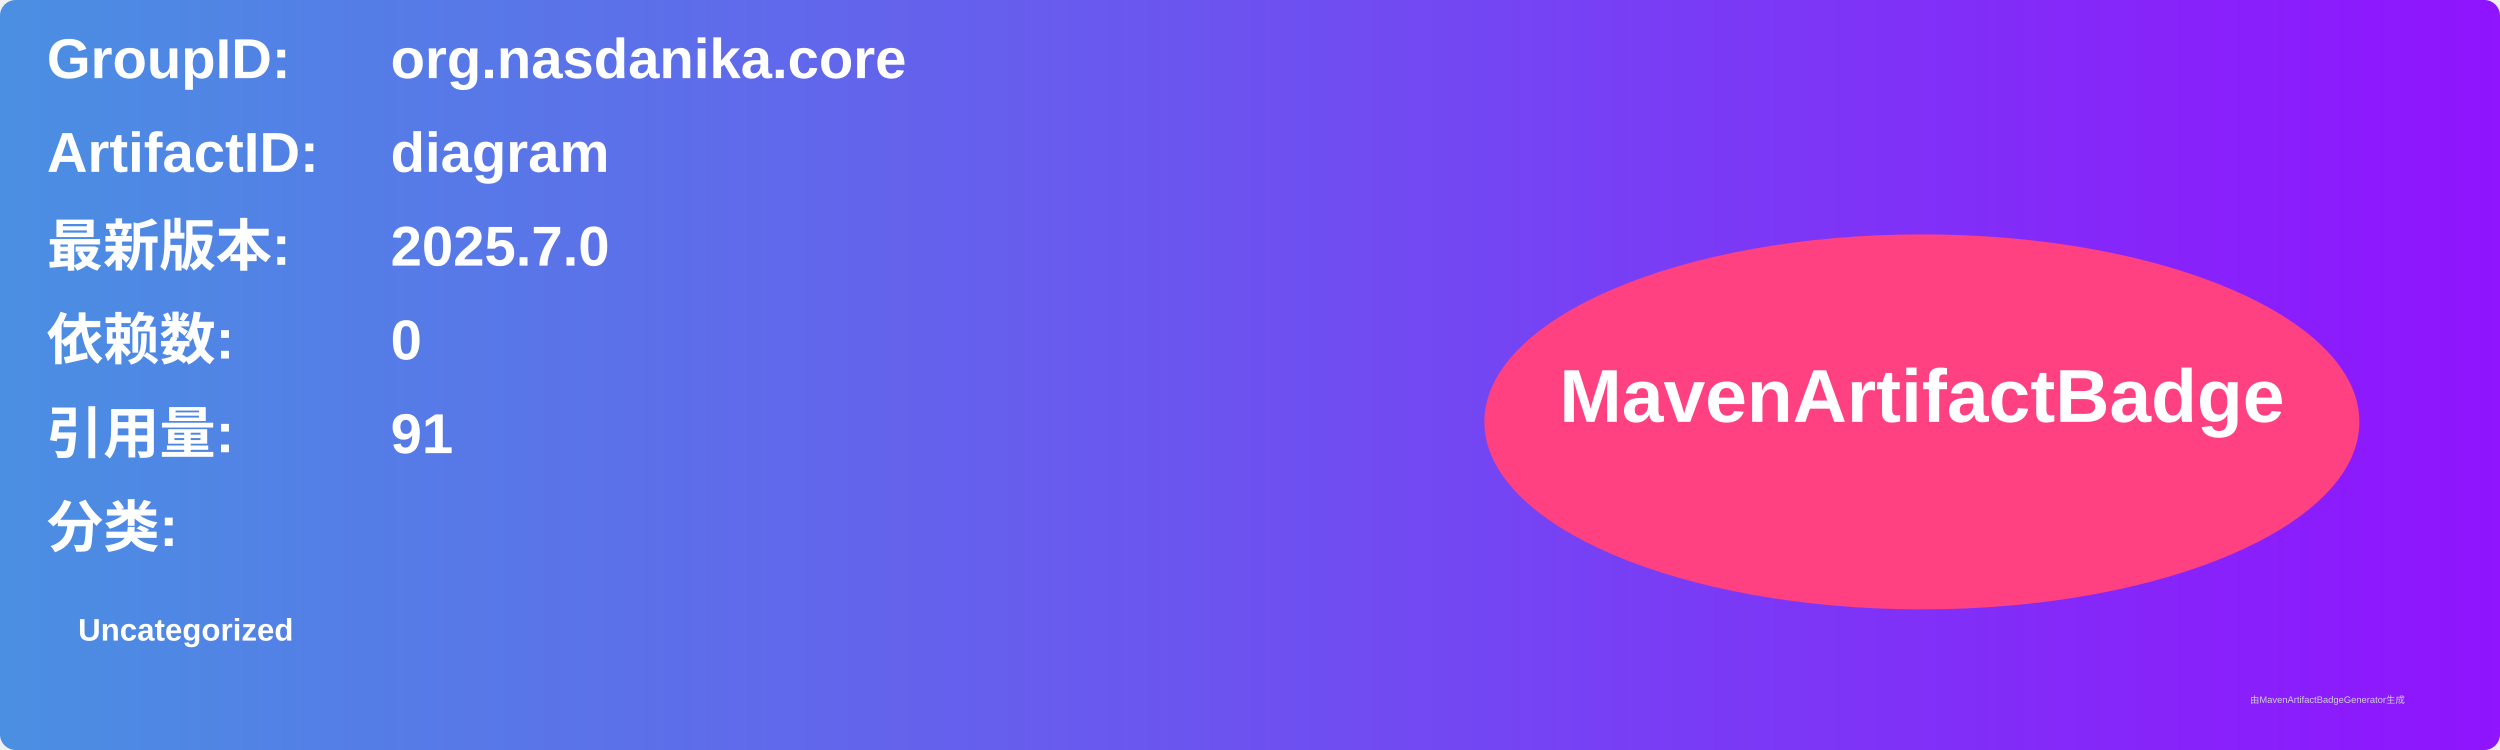
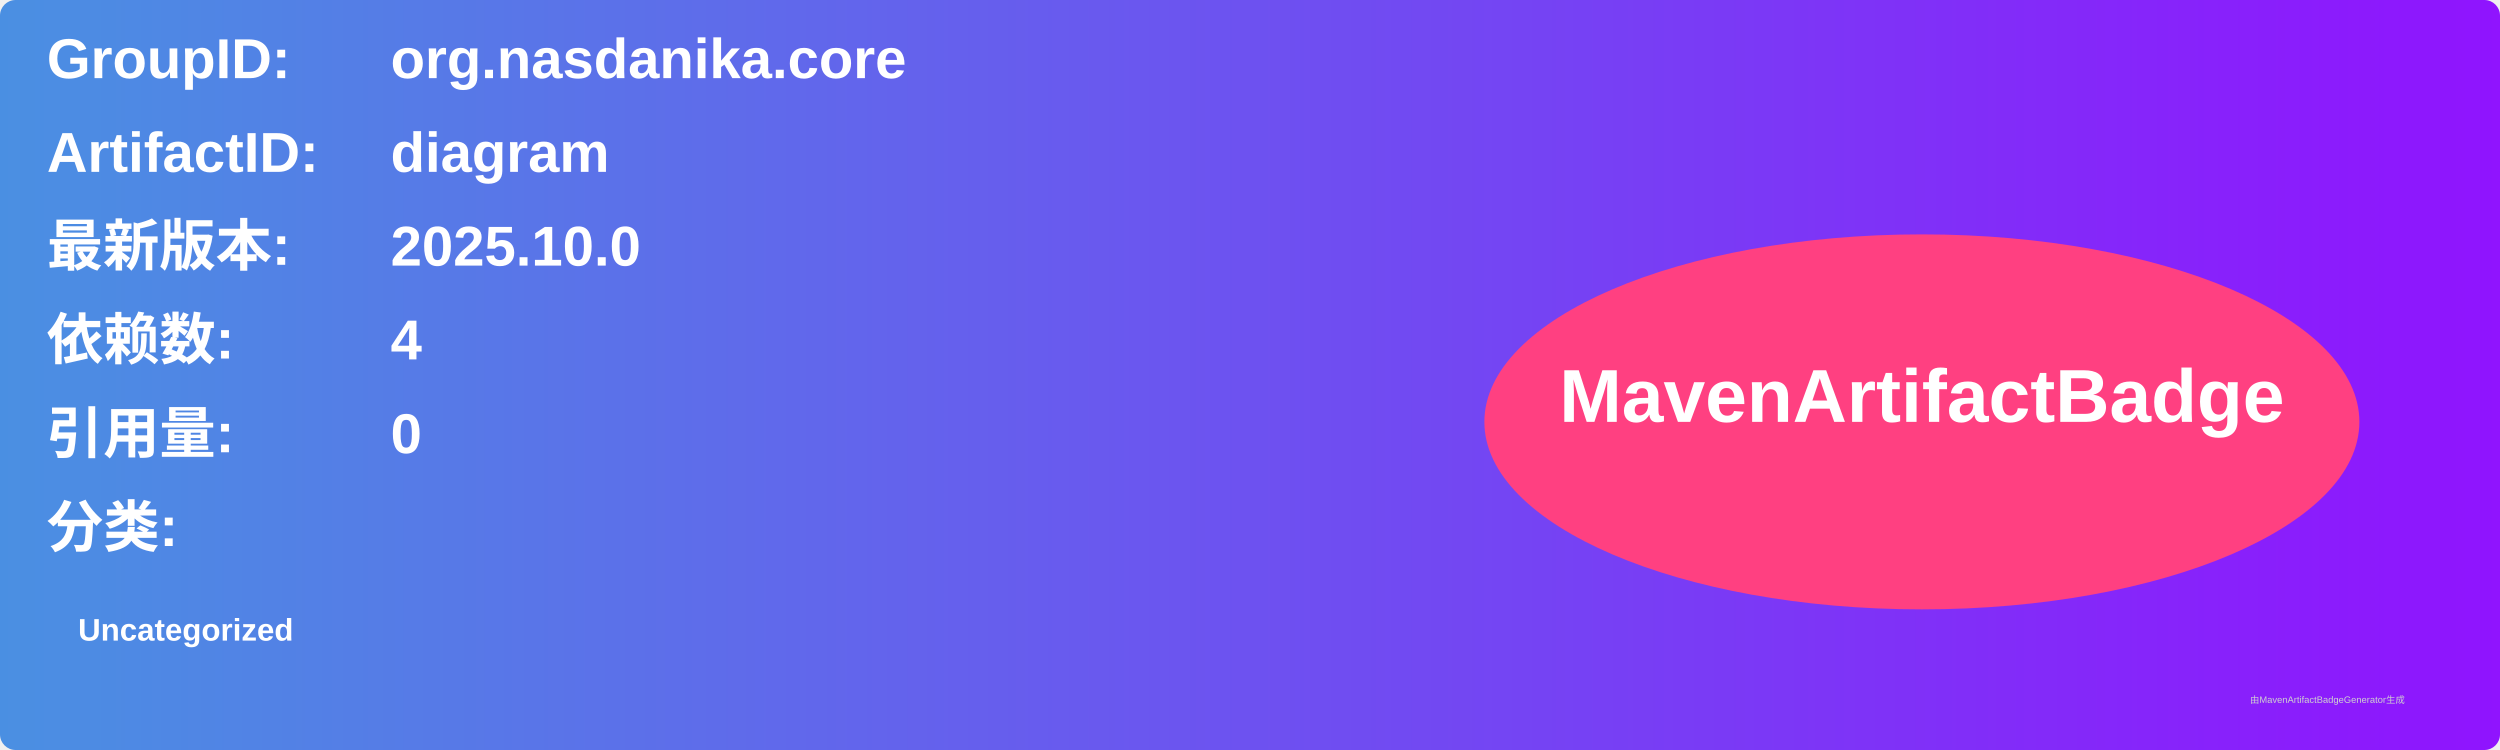
<svg xmlns="http://www.w3.org/2000/svg" width="800" height="240" viewBox="0 0 800 240">
  <linearGradient id="grad" x1="0%" y1="0%" x2="100%" y2="0%">
    <stop offset="0%" stop-color="#4a90e2" />
    <stop offset="100%" stop-color="#9013fe" />
  </linearGradient>
  <rect width="100%" height="100%" rx="5" ry="5" fill="url(#grad)" />
  <g transform="translate(15, 15)">
    <text x="0" y="10" font-family="Arial" font-size="18" fill="white" font-weight="bold" width="260">GroupID:</text>
    <text x="110" y="10" font-family="Arial" font-size="18" fill="white" font-weight="bold" width="460">org.nasdanika.core</text>
    <text x="0" y="40" font-family="Arial" font-size="18" fill="white" font-weight="bold" width="260">ArtifactID:</text>
    <text x="110" y="40" font-family="Arial" font-size="18" fill="white" font-weight="bold" width="460">diagram</text>
    <text x="0" y="70" font-family="Arial" font-size="18" fill="white" font-weight="bold">最新版本:</text>
    <text x="110" y="70" font-family="Arial" font-size="18" fill="white" font-weight="bold">
-       <tspan font-weight="bold">2025.7.0</tspan>
+       <tspan font-weight="bold">2025.10.0</tspan>
    </text>
    <text x="0" y="100" font-family="Arial" font-size="18" fill="white" font-weight="bold">依赖数: </text>
    <text x="110" y="100" font-family="Arial" font-size="18" fill="white">
-       <tspan font-weight="bold">0</tspan>
+       <tspan font-weight="bold">4</tspan>
    </text>
    <text x="0" y="130" font-family="Arial" font-size="18" fill="white" font-weight="bold">引用量: </text>
    <text x="110" y="130" font-family="Arial" font-size="18" fill="white">
-       <tspan font-weight="bold">91</tspan>
+       <tspan font-weight="bold">0</tspan>
    </text>
    <text x="0" y="160" font-family="Arial" font-size="18" fill="white" font-weight="bold">分类:</text>
    <text x="10" y="190" font-family="Arial" font-size="10" fill="white">
      <tspan font-weight="bold">Uncategorized</tspan>
    </text>
    <ellipse cx="600" cy="120" rx="140" ry="60" fill="#ff4081" />
    <text x="600" y="120" text-anchor="middle" font-family="Arial" font-size="24" fill="white" font-weight="bold">MavenArtifactBadge</text>
  </g>
  <text x="720" y="225" font-family="Arial" font-size="3" fill="#d0d0d0">由MavenArtifactBadgeGenerator生成</text>
</svg>
